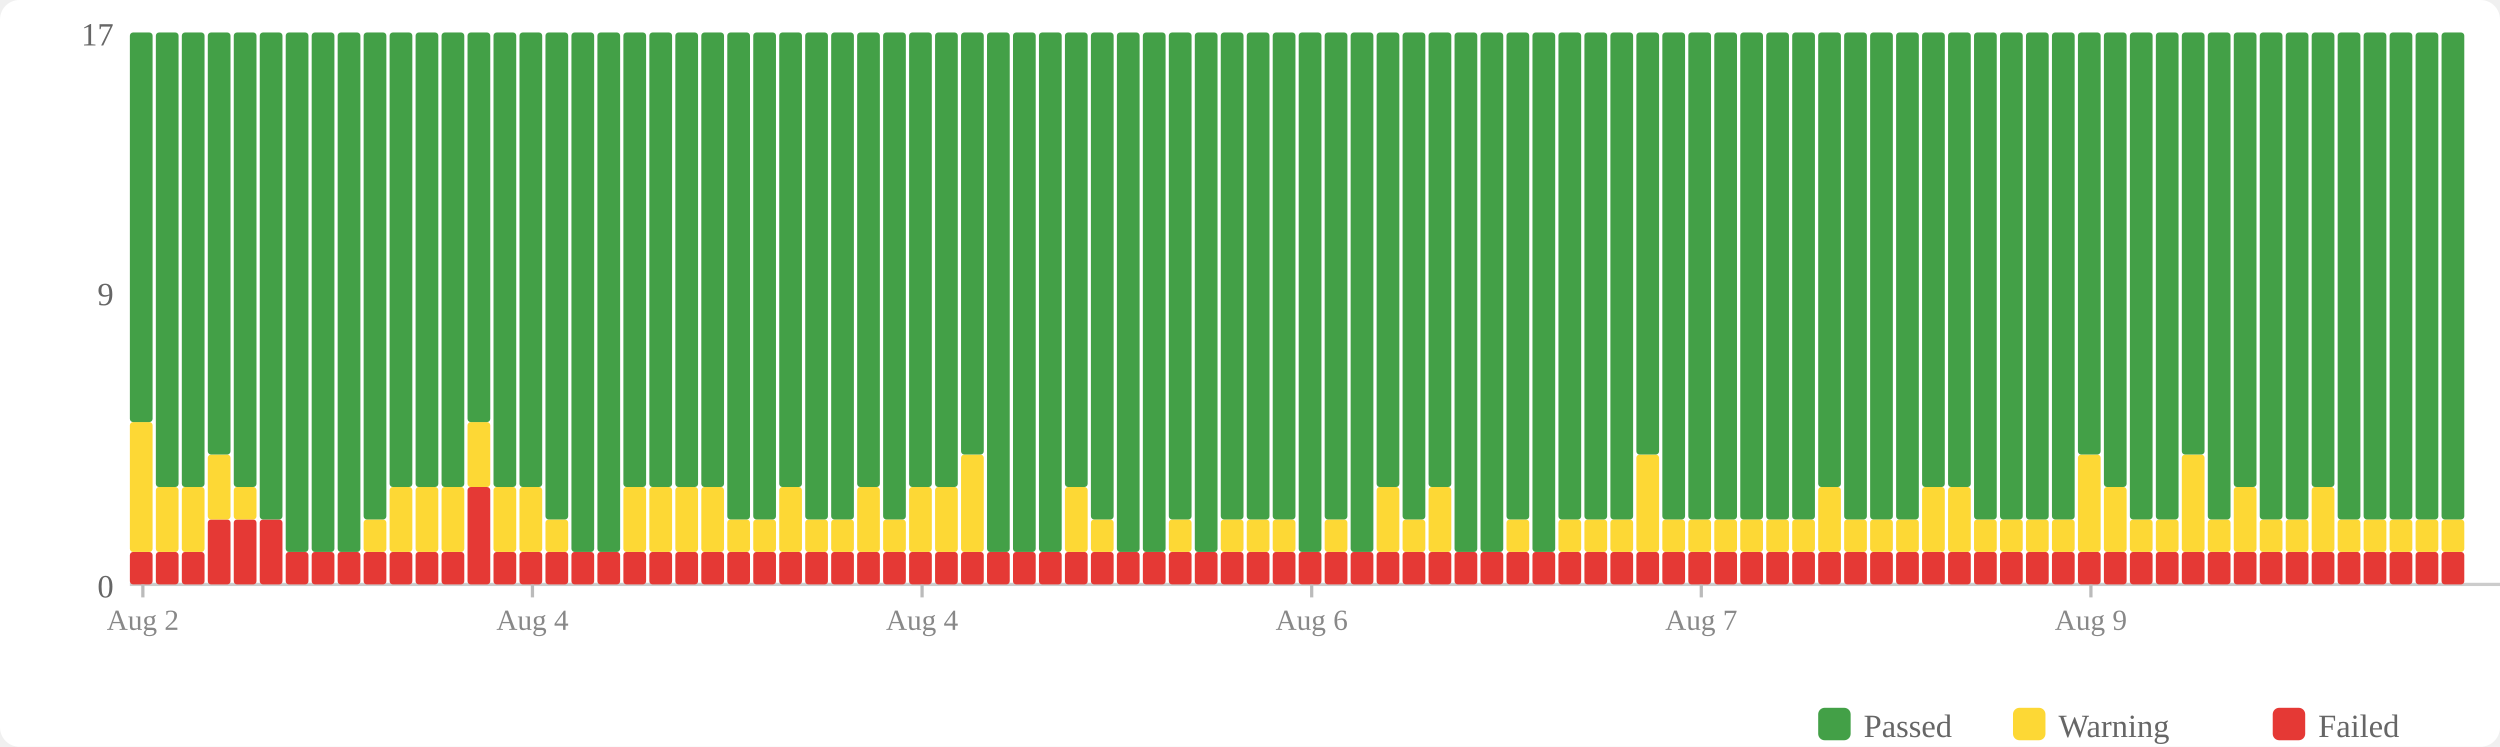
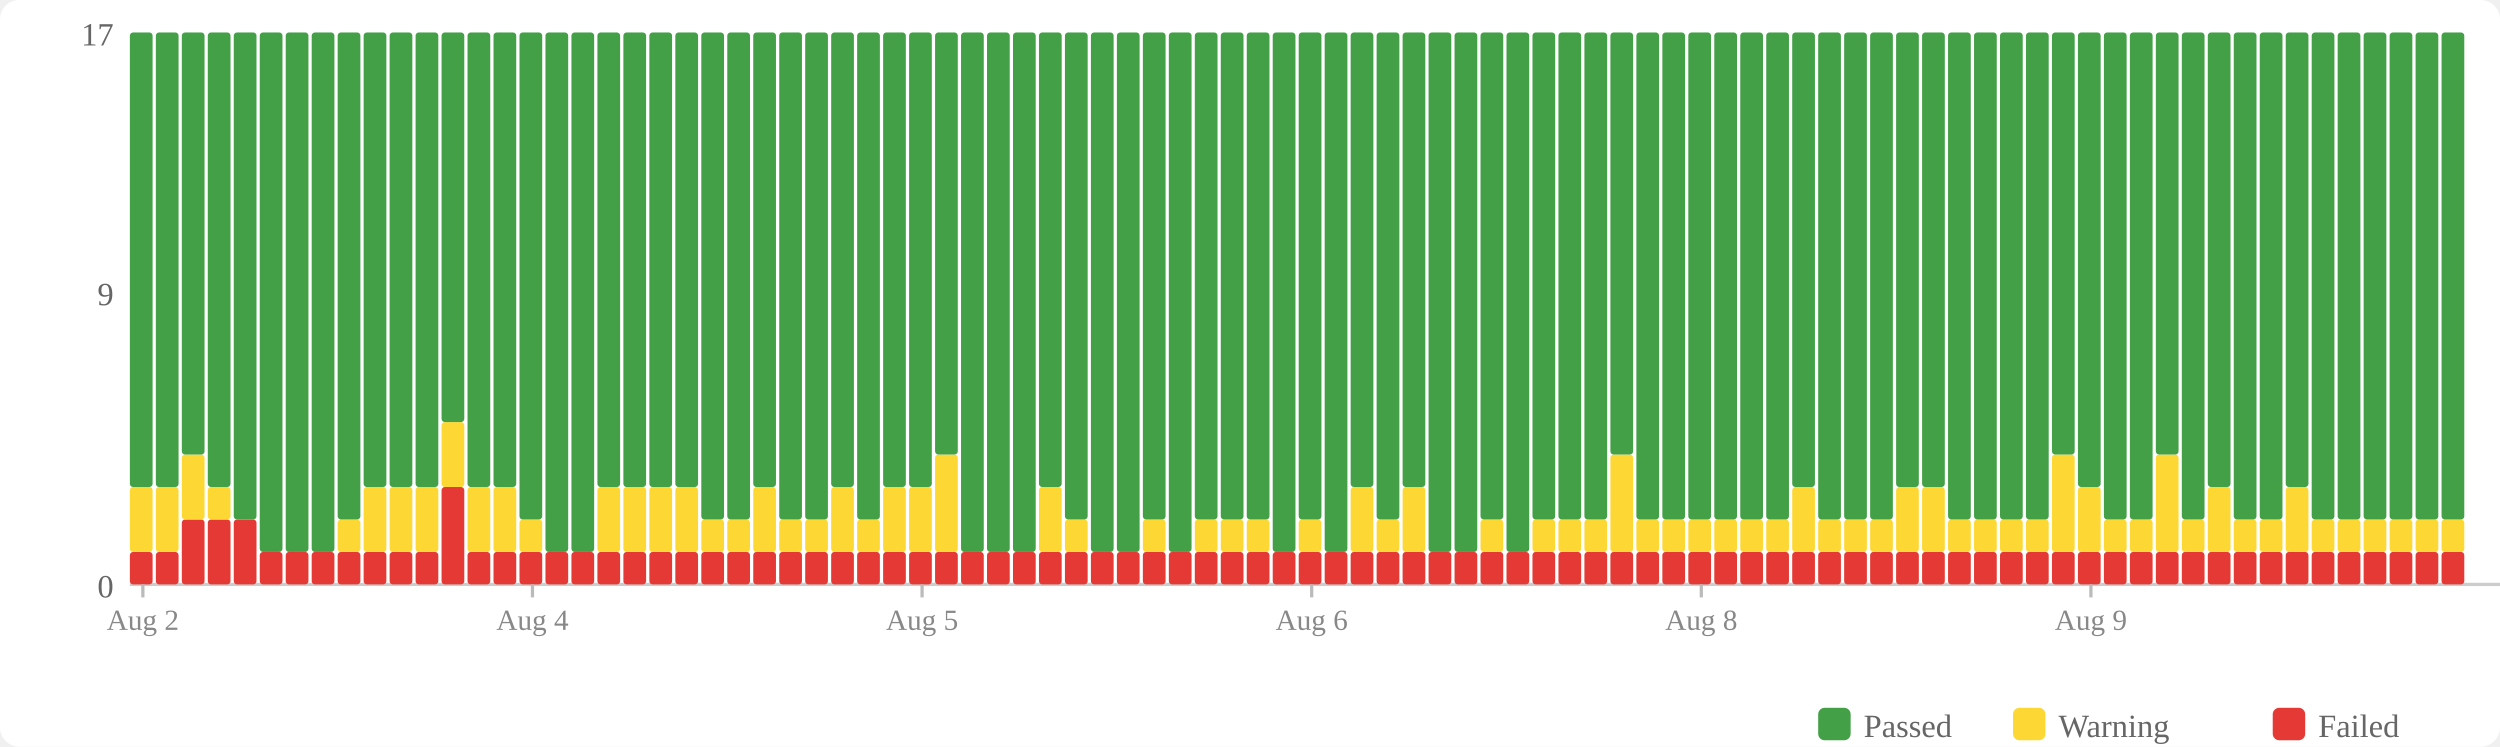
<svg xmlns="http://www.w3.org/2000/svg" width="770" height="230" viewBox="0 0 770 230">
  <rect width="770" height="230" fill="#fff" rx="6" />
  <rect x="560" y="218" width="10" height="10" fill="#43a047" rx="2" />
  <text x="574" y="227" font-size="10" fill="#666">Passed</text>
  <rect x="620" y="218" width="10" height="10" fill="#fdd835" rx="2" />
  <text x="634" y="227" font-size="10" fill="#666">Warning</text>
  <rect x="700" y="218" width="10" height="10" fill="#e53935" rx="2" />
  <text x="714" y="227" font-size="10" fill="#666">Failed</text>
  <text x="35" y="184" text-anchor="end" font-size="10" fill="#666">0</text>
  <text x="35" y="94" text-anchor="end" font-size="10" fill="#666">9</text>
  <text x="35" y="14" text-anchor="end" font-size="10" fill="#666">17</text>
  <line x1="40" y1="180" x2="770" y2="180" stroke="#ccc" stroke-width="1" />
  <rect x="40" y="170" width="7" height="10" fill="#e53935" rx="1" />
-   <rect x="40" y="130" width="7" height="40" fill="#fdd835" rx="1" />
-   <rect x="40" y="10" width="7" height="120" fill="#43a047" rx="1" />
+   <rect x="40" y="150" width="7" height="20" fill="#fdd835" rx="1" />
+   <rect x="40" y="10" width="7" height="140" fill="#43a047" rx="1" />
  <rect x="48" y="170" width="7" height="10" fill="#e53935" rx="1" />
  <rect x="48" y="150" width="7" height="20" fill="#fdd835" rx="1" />
  <rect x="48" y="10" width="7" height="140" fill="#43a047" rx="1" />
-   <rect x="56" y="170" width="7" height="10" fill="#e53935" rx="1" />
-   <rect x="56" y="150" width="7" height="20" fill="#fdd835" rx="1" />
-   <rect x="56" y="10" width="7" height="140" fill="#43a047" rx="1" />
+   <rect x="56" y="160" width="7" height="20" fill="#e53935" rx="1" />
+   <rect x="56" y="140" width="7" height="20" fill="#fdd835" rx="1" />
+   <rect x="56" y="10" width="7" height="130" fill="#43a047" rx="1" />
  <rect x="64" y="160" width="7" height="20" fill="#e53935" rx="1" />
-   <rect x="64" y="140" width="7" height="20" fill="#fdd835" rx="1" />
-   <rect x="64" y="10" width="7" height="130" fill="#43a047" rx="1" />
+   <rect x="64" y="150" width="7" height="10" fill="#fdd835" rx="1" />
+   <rect x="64" y="10" width="7" height="140" fill="#43a047" rx="1" />
  <rect x="72" y="160" width="7" height="20" fill="#e53935" rx="1" />
-   <rect x="72" y="150" width="7" height="10" fill="#fdd835" rx="1" />
-   <rect x="72" y="10" width="7" height="140" fill="#43a047" rx="1" />
-   <rect x="80" y="160" width="7" height="20" fill="#e53935" rx="1" />
-   <rect x="80" y="10" width="7" height="150" fill="#43a047" rx="1" />
+   <rect x="72" y="10" width="7" height="150" fill="#43a047" rx="1" />
+   <rect x="80" y="170" width="7" height="10" fill="#e53935" rx="1" />
+   <rect x="80" y="10" width="7" height="160" fill="#43a047" rx="1" />
  <rect x="88" y="170" width="7" height="10" fill="#e53935" rx="1" />
  <rect x="88" y="10" width="7" height="160" fill="#43a047" rx="1" />
  <rect x="96" y="170" width="7" height="10" fill="#e53935" rx="1" />
  <rect x="96" y="10" width="7" height="160" fill="#43a047" rx="1" />
  <rect x="104" y="170" width="7" height="10" fill="#e53935" rx="1" />
-   <rect x="104" y="10" width="7" height="160" fill="#43a047" rx="1" />
+   <rect x="104" y="160" width="7" height="10" fill="#fdd835" rx="1" />
+   <rect x="104" y="10" width="7" height="150" fill="#43a047" rx="1" />
  <rect x="112" y="170" width="7" height="10" fill="#e53935" rx="1" />
-   <rect x="112" y="160" width="7" height="10" fill="#fdd835" rx="1" />
-   <rect x="112" y="10" width="7" height="150" fill="#43a047" rx="1" />
+   <rect x="112" y="150" width="7" height="20" fill="#fdd835" rx="1" />
+   <rect x="112" y="10" width="7" height="140" fill="#43a047" rx="1" />
  <rect x="120" y="170" width="7" height="10" fill="#e53935" rx="1" />
  <rect x="120" y="150" width="7" height="20" fill="#fdd835" rx="1" />
  <rect x="120" y="10" width="7" height="140" fill="#43a047" rx="1" />
  <rect x="128" y="170" width="7" height="10" fill="#e53935" rx="1" />
  <rect x="128" y="150" width="7" height="20" fill="#fdd835" rx="1" />
  <rect x="128" y="10" width="7" height="140" fill="#43a047" rx="1" />
-   <rect x="136" y="170" width="7" height="10" fill="#e53935" rx="1" />
-   <rect x="136" y="150" width="7" height="20" fill="#fdd835" rx="1" />
-   <rect x="136" y="10" width="7" height="140" fill="#43a047" rx="1" />
-   <rect x="144" y="150" width="7" height="30" fill="#e53935" rx="1" />
-   <rect x="144" y="130" width="7" height="20" fill="#fdd835" rx="1" />
-   <rect x="144" y="10" width="7" height="120" fill="#43a047" rx="1" />
+   <rect x="136" y="150" width="7" height="30" fill="#e53935" rx="1" />
+   <rect x="136" y="130" width="7" height="20" fill="#fdd835" rx="1" />
+   <rect x="136" y="10" width="7" height="120" fill="#43a047" rx="1" />
+   <rect x="144" y="170" width="7" height="10" fill="#e53935" rx="1" />
+   <rect x="144" y="150" width="7" height="20" fill="#fdd835" rx="1" />
+   <rect x="144" y="10" width="7" height="140" fill="#43a047" rx="1" />
  <rect x="152" y="170" width="7" height="10" fill="#e53935" rx="1" />
  <rect x="152" y="150" width="7" height="20" fill="#fdd835" rx="1" />
  <rect x="152" y="10" width="7" height="140" fill="#43a047" rx="1" />
  <rect x="160" y="170" width="7" height="10" fill="#e53935" rx="1" />
-   <rect x="160" y="150" width="7" height="20" fill="#fdd835" rx="1" />
-   <rect x="160" y="10" width="7" height="140" fill="#43a047" rx="1" />
+   <rect x="160" y="160" width="7" height="10" fill="#fdd835" rx="1" />
+   <rect x="160" y="10" width="7" height="150" fill="#43a047" rx="1" />
  <rect x="168" y="170" width="7" height="10" fill="#e53935" rx="1" />
-   <rect x="168" y="160" width="7" height="10" fill="#fdd835" rx="1" />
-   <rect x="168" y="10" width="7" height="150" fill="#43a047" rx="1" />
+   <rect x="168" y="10" width="7" height="160" fill="#43a047" rx="1" />
  <rect x="176" y="170" width="7" height="10" fill="#e53935" rx="1" />
  <rect x="176" y="10" width="7" height="160" fill="#43a047" rx="1" />
  <rect x="184" y="170" width="7" height="10" fill="#e53935" rx="1" />
-   <rect x="184" y="10" width="7" height="160" fill="#43a047" rx="1" />
+   <rect x="184" y="150" width="7" height="20" fill="#fdd835" rx="1" />
+   <rect x="184" y="10" width="7" height="140" fill="#43a047" rx="1" />
  <rect x="192" y="170" width="7" height="10" fill="#e53935" rx="1" />
  <rect x="192" y="150" width="7" height="20" fill="#fdd835" rx="1" />
  <rect x="192" y="10" width="7" height="140" fill="#43a047" rx="1" />
  <rect x="200" y="170" width="7" height="10" fill="#e53935" rx="1" />
  <rect x="200" y="150" width="7" height="20" fill="#fdd835" rx="1" />
  <rect x="200" y="10" width="7" height="140" fill="#43a047" rx="1" />
  <rect x="208" y="170" width="7" height="10" fill="#e53935" rx="1" />
  <rect x="208" y="150" width="7" height="20" fill="#fdd835" rx="1" />
  <rect x="208" y="10" width="7" height="140" fill="#43a047" rx="1" />
  <rect x="216" y="170" width="7" height="10" fill="#e53935" rx="1" />
-   <rect x="216" y="150" width="7" height="20" fill="#fdd835" rx="1" />
-   <rect x="216" y="10" width="7" height="140" fill="#43a047" rx="1" />
+   <rect x="216" y="160" width="7" height="10" fill="#fdd835" rx="1" />
+   <rect x="216" y="10" width="7" height="150" fill="#43a047" rx="1" />
  <rect x="224" y="170" width="7" height="10" fill="#e53935" rx="1" />
  <rect x="224" y="160" width="7" height="10" fill="#fdd835" rx="1" />
  <rect x="224" y="10" width="7" height="150" fill="#43a047" rx="1" />
  <rect x="232" y="170" width="7" height="10" fill="#e53935" rx="1" />
-   <rect x="232" y="160" width="7" height="10" fill="#fdd835" rx="1" />
-   <rect x="232" y="10" width="7" height="150" fill="#43a047" rx="1" />
+   <rect x="232" y="150" width="7" height="20" fill="#fdd835" rx="1" />
+   <rect x="232" y="10" width="7" height="140" fill="#43a047" rx="1" />
  <rect x="240" y="170" width="7" height="10" fill="#e53935" rx="1" />
-   <rect x="240" y="150" width="7" height="20" fill="#fdd835" rx="1" />
-   <rect x="240" y="10" width="7" height="140" fill="#43a047" rx="1" />
+   <rect x="240" y="160" width="7" height="10" fill="#fdd835" rx="1" />
+   <rect x="240" y="10" width="7" height="150" fill="#43a047" rx="1" />
  <rect x="248" y="170" width="7" height="10" fill="#e53935" rx="1" />
  <rect x="248" y="160" width="7" height="10" fill="#fdd835" rx="1" />
  <rect x="248" y="10" width="7" height="150" fill="#43a047" rx="1" />
  <rect x="256" y="170" width="7" height="10" fill="#e53935" rx="1" />
-   <rect x="256" y="160" width="7" height="10" fill="#fdd835" rx="1" />
-   <rect x="256" y="10" width="7" height="150" fill="#43a047" rx="1" />
+   <rect x="256" y="150" width="7" height="20" fill="#fdd835" rx="1" />
+   <rect x="256" y="10" width="7" height="140" fill="#43a047" rx="1" />
  <rect x="264" y="170" width="7" height="10" fill="#e53935" rx="1" />
-   <rect x="264" y="150" width="7" height="20" fill="#fdd835" rx="1" />
-   <rect x="264" y="10" width="7" height="140" fill="#43a047" rx="1" />
+   <rect x="264" y="160" width="7" height="10" fill="#fdd835" rx="1" />
+   <rect x="264" y="10" width="7" height="150" fill="#43a047" rx="1" />
  <rect x="272" y="170" width="7" height="10" fill="#e53935" rx="1" />
-   <rect x="272" y="160" width="7" height="10" fill="#fdd835" rx="1" />
-   <rect x="272" y="10" width="7" height="150" fill="#43a047" rx="1" />
+   <rect x="272" y="150" width="7" height="20" fill="#fdd835" rx="1" />
+   <rect x="272" y="10" width="7" height="140" fill="#43a047" rx="1" />
  <rect x="280" y="170" width="7" height="10" fill="#e53935" rx="1" />
  <rect x="280" y="150" width="7" height="20" fill="#fdd835" rx="1" />
  <rect x="280" y="10" width="7" height="140" fill="#43a047" rx="1" />
  <rect x="288" y="170" width="7" height="10" fill="#e53935" rx="1" />
-   <rect x="288" y="150" width="7" height="20" fill="#fdd835" rx="1" />
-   <rect x="288" y="10" width="7" height="140" fill="#43a047" rx="1" />
+   <rect x="288" y="140" width="7" height="30" fill="#fdd835" rx="1" />
+   <rect x="288" y="10" width="7" height="130" fill="#43a047" rx="1" />
  <rect x="296" y="170" width="7" height="10" fill="#e53935" rx="1" />
-   <rect x="296" y="140" width="7" height="30" fill="#fdd835" rx="1" />
-   <rect x="296" y="10" width="7" height="130" fill="#43a047" rx="1" />
+   <rect x="296" y="10" width="7" height="160" fill="#43a047" rx="1" />
  <rect x="304" y="170" width="7" height="10" fill="#e53935" rx="1" />
  <rect x="304" y="10" width="7" height="160" fill="#43a047" rx="1" />
  <rect x="312" y="170" width="7" height="10" fill="#e53935" rx="1" />
  <rect x="312" y="10" width="7" height="160" fill="#43a047" rx="1" />
  <rect x="320" y="170" width="7" height="10" fill="#e53935" rx="1" />
-   <rect x="320" y="10" width="7" height="160" fill="#43a047" rx="1" />
+   <rect x="320" y="150" width="7" height="20" fill="#fdd835" rx="1" />
+   <rect x="320" y="10" width="7" height="140" fill="#43a047" rx="1" />
  <rect x="328" y="170" width="7" height="10" fill="#e53935" rx="1" />
-   <rect x="328" y="150" width="7" height="20" fill="#fdd835" rx="1" />
-   <rect x="328" y="10" width="7" height="140" fill="#43a047" rx="1" />
+   <rect x="328" y="160" width="7" height="10" fill="#fdd835" rx="1" />
+   <rect x="328" y="10" width="7" height="150" fill="#43a047" rx="1" />
  <rect x="336" y="170" width="7" height="10" fill="#e53935" rx="1" />
-   <rect x="336" y="160" width="7" height="10" fill="#fdd835" rx="1" />
-   <rect x="336" y="10" width="7" height="150" fill="#43a047" rx="1" />
+   <rect x="336" y="10" width="7" height="160" fill="#43a047" rx="1" />
  <rect x="344" y="170" width="7" height="10" fill="#e53935" rx="1" />
  <rect x="344" y="10" width="7" height="160" fill="#43a047" rx="1" />
  <rect x="352" y="170" width="7" height="10" fill="#e53935" rx="1" />
-   <rect x="352" y="10" width="7" height="160" fill="#43a047" rx="1" />
+   <rect x="352" y="160" width="7" height="10" fill="#fdd835" rx="1" />
+   <rect x="352" y="10" width="7" height="150" fill="#43a047" rx="1" />
  <rect x="360" y="170" width="7" height="10" fill="#e53935" rx="1" />
-   <rect x="360" y="160" width="7" height="10" fill="#fdd835" rx="1" />
-   <rect x="360" y="10" width="7" height="150" fill="#43a047" rx="1" />
+   <rect x="360" y="10" width="7" height="160" fill="#43a047" rx="1" />
  <rect x="368" y="170" width="7" height="10" fill="#e53935" rx="1" />
-   <rect x="368" y="10" width="7" height="160" fill="#43a047" rx="1" />
+   <rect x="368" y="160" width="7" height="10" fill="#fdd835" rx="1" />
+   <rect x="368" y="10" width="7" height="150" fill="#43a047" rx="1" />
  <rect x="376" y="170" width="7" height="10" fill="#e53935" rx="1" />
  <rect x="376" y="160" width="7" height="10" fill="#fdd835" rx="1" />
  <rect x="376" y="10" width="7" height="150" fill="#43a047" rx="1" />
  <rect x="384" y="170" width="7" height="10" fill="#e53935" rx="1" />
  <rect x="384" y="160" width="7" height="10" fill="#fdd835" rx="1" />
  <rect x="384" y="10" width="7" height="150" fill="#43a047" rx="1" />
  <rect x="392" y="170" width="7" height="10" fill="#e53935" rx="1" />
-   <rect x="392" y="160" width="7" height="10" fill="#fdd835" rx="1" />
-   <rect x="392" y="10" width="7" height="150" fill="#43a047" rx="1" />
+   <rect x="392" y="10" width="7" height="160" fill="#43a047" rx="1" />
  <rect x="400" y="170" width="7" height="10" fill="#e53935" rx="1" />
-   <rect x="400" y="10" width="7" height="160" fill="#43a047" rx="1" />
+   <rect x="400" y="160" width="7" height="10" fill="#fdd835" rx="1" />
+   <rect x="400" y="10" width="7" height="150" fill="#43a047" rx="1" />
  <rect x="408" y="170" width="7" height="10" fill="#e53935" rx="1" />
-   <rect x="408" y="160" width="7" height="10" fill="#fdd835" rx="1" />
-   <rect x="408" y="10" width="7" height="150" fill="#43a047" rx="1" />
+   <rect x="408" y="10" width="7" height="160" fill="#43a047" rx="1" />
  <rect x="416" y="170" width="7" height="10" fill="#e53935" rx="1" />
-   <rect x="416" y="10" width="7" height="160" fill="#43a047" rx="1" />
+   <rect x="416" y="150" width="7" height="20" fill="#fdd835" rx="1" />
+   <rect x="416" y="10" width="7" height="140" fill="#43a047" rx="1" />
  <rect x="424" y="170" width="7" height="10" fill="#e53935" rx="1" />
-   <rect x="424" y="150" width="7" height="20" fill="#fdd835" rx="1" />
-   <rect x="424" y="10" width="7" height="140" fill="#43a047" rx="1" />
+   <rect x="424" y="160" width="7" height="10" fill="#fdd835" rx="1" />
+   <rect x="424" y="10" width="7" height="150" fill="#43a047" rx="1" />
  <rect x="432" y="170" width="7" height="10" fill="#e53935" rx="1" />
-   <rect x="432" y="160" width="7" height="10" fill="#fdd835" rx="1" />
-   <rect x="432" y="10" width="7" height="150" fill="#43a047" rx="1" />
+   <rect x="432" y="150" width="7" height="20" fill="#fdd835" rx="1" />
+   <rect x="432" y="10" width="7" height="140" fill="#43a047" rx="1" />
  <rect x="440" y="170" width="7" height="10" fill="#e53935" rx="1" />
-   <rect x="440" y="150" width="7" height="20" fill="#fdd835" rx="1" />
-   <rect x="440" y="10" width="7" height="140" fill="#43a047" rx="1" />
+   <rect x="440" y="10" width="7" height="160" fill="#43a047" rx="1" />
  <rect x="448" y="170" width="7" height="10" fill="#e53935" rx="1" />
  <rect x="448" y="10" width="7" height="160" fill="#43a047" rx="1" />
  <rect x="456" y="170" width="7" height="10" fill="#e53935" rx="1" />
-   <rect x="456" y="10" width="7" height="160" fill="#43a047" rx="1" />
+   <rect x="456" y="160" width="7" height="10" fill="#fdd835" rx="1" />
+   <rect x="456" y="10" width="7" height="150" fill="#43a047" rx="1" />
  <rect x="464" y="170" width="7" height="10" fill="#e53935" rx="1" />
-   <rect x="464" y="160" width="7" height="10" fill="#fdd835" rx="1" />
-   <rect x="464" y="10" width="7" height="150" fill="#43a047" rx="1" />
+   <rect x="464" y="10" width="7" height="160" fill="#43a047" rx="1" />
  <rect x="472" y="170" width="7" height="10" fill="#e53935" rx="1" />
-   <rect x="472" y="10" width="7" height="160" fill="#43a047" rx="1" />
+   <rect x="472" y="160" width="7" height="10" fill="#fdd835" rx="1" />
+   <rect x="472" y="10" width="7" height="150" fill="#43a047" rx="1" />
  <rect x="480" y="170" width="7" height="10" fill="#e53935" rx="1" />
  <rect x="480" y="160" width="7" height="10" fill="#fdd835" rx="1" />
  <rect x="480" y="10" width="7" height="150" fill="#43a047" rx="1" />
  <rect x="488" y="170" width="7" height="10" fill="#e53935" rx="1" />
  <rect x="488" y="160" width="7" height="10" fill="#fdd835" rx="1" />
  <rect x="488" y="10" width="7" height="150" fill="#43a047" rx="1" />
  <rect x="496" y="170" width="7" height="10" fill="#e53935" rx="1" />
-   <rect x="496" y="160" width="7" height="10" fill="#fdd835" rx="1" />
-   <rect x="496" y="10" width="7" height="150" fill="#43a047" rx="1" />
+   <rect x="496" y="140" width="7" height="30" fill="#fdd835" rx="1" />
+   <rect x="496" y="10" width="7" height="130" fill="#43a047" rx="1" />
  <rect x="504" y="170" width="7" height="10" fill="#e53935" rx="1" />
-   <rect x="504" y="140" width="7" height="30" fill="#fdd835" rx="1" />
-   <rect x="504" y="10" width="7" height="130" fill="#43a047" rx="1" />
+   <rect x="504" y="160" width="7" height="10" fill="#fdd835" rx="1" />
+   <rect x="504" y="10" width="7" height="150" fill="#43a047" rx="1" />
  <rect x="512" y="170" width="7" height="10" fill="#e53935" rx="1" />
  <rect x="512" y="160" width="7" height="10" fill="#fdd835" rx="1" />
  <rect x="512" y="10" width="7" height="150" fill="#43a047" rx="1" />
  <rect x="520" y="170" width="7" height="10" fill="#e53935" rx="1" />
  <rect x="520" y="160" width="7" height="10" fill="#fdd835" rx="1" />
  <rect x="520" y="10" width="7" height="150" fill="#43a047" rx="1" />
  <rect x="528" y="170" width="7" height="10" fill="#e53935" rx="1" />
  <rect x="528" y="160" width="7" height="10" fill="#fdd835" rx="1" />
  <rect x="528" y="10" width="7" height="150" fill="#43a047" rx="1" />
  <rect x="536" y="170" width="7" height="10" fill="#e53935" rx="1" />
  <rect x="536" y="160" width="7" height="10" fill="#fdd835" rx="1" />
  <rect x="536" y="10" width="7" height="150" fill="#43a047" rx="1" />
  <rect x="544" y="170" width="7" height="10" fill="#e53935" rx="1" />
  <rect x="544" y="160" width="7" height="10" fill="#fdd835" rx="1" />
  <rect x="544" y="10" width="7" height="150" fill="#43a047" rx="1" />
  <rect x="552" y="170" width="7" height="10" fill="#e53935" rx="1" />
-   <rect x="552" y="160" width="7" height="10" fill="#fdd835" rx="1" />
-   <rect x="552" y="10" width="7" height="150" fill="#43a047" rx="1" />
+   <rect x="552" y="150" width="7" height="20" fill="#fdd835" rx="1" />
+   <rect x="552" y="10" width="7" height="140" fill="#43a047" rx="1" />
  <rect x="560" y="170" width="7" height="10" fill="#e53935" rx="1" />
-   <rect x="560" y="150" width="7" height="20" fill="#fdd835" rx="1" />
-   <rect x="560" y="10" width="7" height="140" fill="#43a047" rx="1" />
+   <rect x="560" y="160" width="7" height="10" fill="#fdd835" rx="1" />
+   <rect x="560" y="10" width="7" height="150" fill="#43a047" rx="1" />
  <rect x="568" y="170" width="7" height="10" fill="#e53935" rx="1" />
  <rect x="568" y="160" width="7" height="10" fill="#fdd835" rx="1" />
  <rect x="568" y="10" width="7" height="150" fill="#43a047" rx="1" />
  <rect x="576" y="170" width="7" height="10" fill="#e53935" rx="1" />
  <rect x="576" y="160" width="7" height="10" fill="#fdd835" rx="1" />
  <rect x="576" y="10" width="7" height="150" fill="#43a047" rx="1" />
  <rect x="584" y="170" width="7" height="10" fill="#e53935" rx="1" />
-   <rect x="584" y="160" width="7" height="10" fill="#fdd835" rx="1" />
-   <rect x="584" y="10" width="7" height="150" fill="#43a047" rx="1" />
+   <rect x="584" y="150" width="7" height="20" fill="#fdd835" rx="1" />
+   <rect x="584" y="10" width="7" height="140" fill="#43a047" rx="1" />
  <rect x="592" y="170" width="7" height="10" fill="#e53935" rx="1" />
  <rect x="592" y="150" width="7" height="20" fill="#fdd835" rx="1" />
  <rect x="592" y="10" width="7" height="140" fill="#43a047" rx="1" />
  <rect x="600" y="170" width="7" height="10" fill="#e53935" rx="1" />
-   <rect x="600" y="150" width="7" height="20" fill="#fdd835" rx="1" />
-   <rect x="600" y="10" width="7" height="140" fill="#43a047" rx="1" />
+   <rect x="600" y="160" width="7" height="10" fill="#fdd835" rx="1" />
+   <rect x="600" y="10" width="7" height="150" fill="#43a047" rx="1" />
  <rect x="608" y="170" width="7" height="10" fill="#e53935" rx="1" />
  <rect x="608" y="160" width="7" height="10" fill="#fdd835" rx="1" />
  <rect x="608" y="10" width="7" height="150" fill="#43a047" rx="1" />
  <rect x="616" y="170" width="7" height="10" fill="#e53935" rx="1" />
  <rect x="616" y="160" width="7" height="10" fill="#fdd835" rx="1" />
  <rect x="616" y="10" width="7" height="150" fill="#43a047" rx="1" />
  <rect x="624" y="170" width="7" height="10" fill="#e53935" rx="1" />
  <rect x="624" y="160" width="7" height="10" fill="#fdd835" rx="1" />
  <rect x="624" y="10" width="7" height="150" fill="#43a047" rx="1" />
  <rect x="632" y="170" width="7" height="10" fill="#e53935" rx="1" />
-   <rect x="632" y="160" width="7" height="10" fill="#fdd835" rx="1" />
-   <rect x="632" y="10" width="7" height="150" fill="#43a047" rx="1" />
+   <rect x="632" y="140" width="7" height="30" fill="#fdd835" rx="1" />
+   <rect x="632" y="10" width="7" height="130" fill="#43a047" rx="1" />
  <rect x="640" y="170" width="7" height="10" fill="#e53935" rx="1" />
-   <rect x="640" y="140" width="7" height="30" fill="#fdd835" rx="1" />
-   <rect x="640" y="10" width="7" height="130" fill="#43a047" rx="1" />
+   <rect x="640" y="150" width="7" height="20" fill="#fdd835" rx="1" />
+   <rect x="640" y="10" width="7" height="140" fill="#43a047" rx="1" />
  <rect x="648" y="170" width="7" height="10" fill="#e53935" rx="1" />
-   <rect x="648" y="150" width="7" height="20" fill="#fdd835" rx="1" />
-   <rect x="648" y="10" width="7" height="140" fill="#43a047" rx="1" />
+   <rect x="648" y="160" width="7" height="10" fill="#fdd835" rx="1" />
+   <rect x="648" y="10" width="7" height="150" fill="#43a047" rx="1" />
  <rect x="656" y="170" width="7" height="10" fill="#e53935" rx="1" />
  <rect x="656" y="160" width="7" height="10" fill="#fdd835" rx="1" />
  <rect x="656" y="10" width="7" height="150" fill="#43a047" rx="1" />
  <rect x="664" y="170" width="7" height="10" fill="#e53935" rx="1" />
-   <rect x="664" y="160" width="7" height="10" fill="#fdd835" rx="1" />
-   <rect x="664" y="10" width="7" height="150" fill="#43a047" rx="1" />
+   <rect x="664" y="140" width="7" height="30" fill="#fdd835" rx="1" />
+   <rect x="664" y="10" width="7" height="130" fill="#43a047" rx="1" />
  <rect x="672" y="170" width="7" height="10" fill="#e53935" rx="1" />
-   <rect x="672" y="140" width="7" height="30" fill="#fdd835" rx="1" />
-   <rect x="672" y="10" width="7" height="130" fill="#43a047" rx="1" />
+   <rect x="672" y="160" width="7" height="10" fill="#fdd835" rx="1" />
+   <rect x="672" y="10" width="7" height="150" fill="#43a047" rx="1" />
  <rect x="680" y="170" width="7" height="10" fill="#e53935" rx="1" />
-   <rect x="680" y="160" width="7" height="10" fill="#fdd835" rx="1" />
-   <rect x="680" y="10" width="7" height="150" fill="#43a047" rx="1" />
+   <rect x="680" y="150" width="7" height="20" fill="#fdd835" rx="1" />
+   <rect x="680" y="10" width="7" height="140" fill="#43a047" rx="1" />
  <rect x="688" y="170" width="7" height="10" fill="#e53935" rx="1" />
-   <rect x="688" y="150" width="7" height="20" fill="#fdd835" rx="1" />
-   <rect x="688" y="10" width="7" height="140" fill="#43a047" rx="1" />
+   <rect x="688" y="160" width="7" height="10" fill="#fdd835" rx="1" />
+   <rect x="688" y="10" width="7" height="150" fill="#43a047" rx="1" />
  <rect x="696" y="170" width="7" height="10" fill="#e53935" rx="1" />
  <rect x="696" y="160" width="7" height="10" fill="#fdd835" rx="1" />
  <rect x="696" y="10" width="7" height="150" fill="#43a047" rx="1" />
  <rect x="704" y="170" width="7" height="10" fill="#e53935" rx="1" />
-   <rect x="704" y="160" width="7" height="10" fill="#fdd835" rx="1" />
-   <rect x="704" y="10" width="7" height="150" fill="#43a047" rx="1" />
+   <rect x="704" y="150" width="7" height="20" fill="#fdd835" rx="1" />
+   <rect x="704" y="10" width="7" height="140" fill="#43a047" rx="1" />
  <rect x="712" y="170" width="7" height="10" fill="#e53935" rx="1" />
-   <rect x="712" y="150" width="7" height="20" fill="#fdd835" rx="1" />
-   <rect x="712" y="10" width="7" height="140" fill="#43a047" rx="1" />
+   <rect x="712" y="160" width="7" height="10" fill="#fdd835" rx="1" />
+   <rect x="712" y="10" width="7" height="150" fill="#43a047" rx="1" />
  <rect x="720" y="170" width="7" height="10" fill="#e53935" rx="1" />
  <rect x="720" y="160" width="7" height="10" fill="#fdd835" rx="1" />
  <rect x="720" y="10" width="7" height="150" fill="#43a047" rx="1" />
  <rect x="728" y="170" width="7" height="10" fill="#e53935" rx="1" />
  <rect x="728" y="160" width="7" height="10" fill="#fdd835" rx="1" />
  <rect x="728" y="10" width="7" height="150" fill="#43a047" rx="1" />
  <rect x="736" y="170" width="7" height="10" fill="#e53935" rx="1" />
  <rect x="736" y="160" width="7" height="10" fill="#fdd835" rx="1" />
  <rect x="736" y="10" width="7" height="150" fill="#43a047" rx="1" />
  <rect x="744" y="170" width="7" height="10" fill="#e53935" rx="1" />
  <rect x="744" y="160" width="7" height="10" fill="#fdd835" rx="1" />
  <rect x="744" y="10" width="7" height="150" fill="#43a047" rx="1" />
  <rect x="752" y="170" width="7" height="10" fill="#e53935" rx="1" />
  <rect x="752" y="160" width="7" height="10" fill="#fdd835" rx="1" />
  <rect x="752" y="10" width="7" height="150" fill="#43a047" rx="1" />
  <line x1="44.0" y1="180" x2="44.0" y2="184" stroke="#bbb" stroke-width="1" />
  <text x="44.0" y="194" text-anchor="middle" font-size="9" fill="#888">Aug 2</text>
  <line x1="164.0" y1="180" x2="164.0" y2="184" stroke="#bbb" stroke-width="1" />
  <text x="164.0" y="194" text-anchor="middle" font-size="9" fill="#888">Aug 4</text>
  <line x1="284.0" y1="180" x2="284.0" y2="184" stroke="#bbb" stroke-width="1" />
-   <text x="284.0" y="194" text-anchor="middle" font-size="9" fill="#888">Aug 4</text>
+   <text x="284.0" y="194" text-anchor="middle" font-size="9" fill="#888">Aug 5</text>
  <line x1="404.0" y1="180" x2="404.0" y2="184" stroke="#bbb" stroke-width="1" />
  <text x="404.0" y="194" text-anchor="middle" font-size="9" fill="#888">Aug 6</text>
  <line x1="524.0" y1="180" x2="524.0" y2="184" stroke="#bbb" stroke-width="1" />
-   <text x="524.0" y="194" text-anchor="middle" font-size="9" fill="#888">Aug 7</text>
+   <text x="524.0" y="194" text-anchor="middle" font-size="9" fill="#888">Aug 8</text>
  <line x1="644.0" y1="180" x2="644.0" y2="184" stroke="#bbb" stroke-width="1" />
  <text x="644.0" y="194" text-anchor="middle" font-size="9" fill="#888">Aug 9</text>
</svg>
